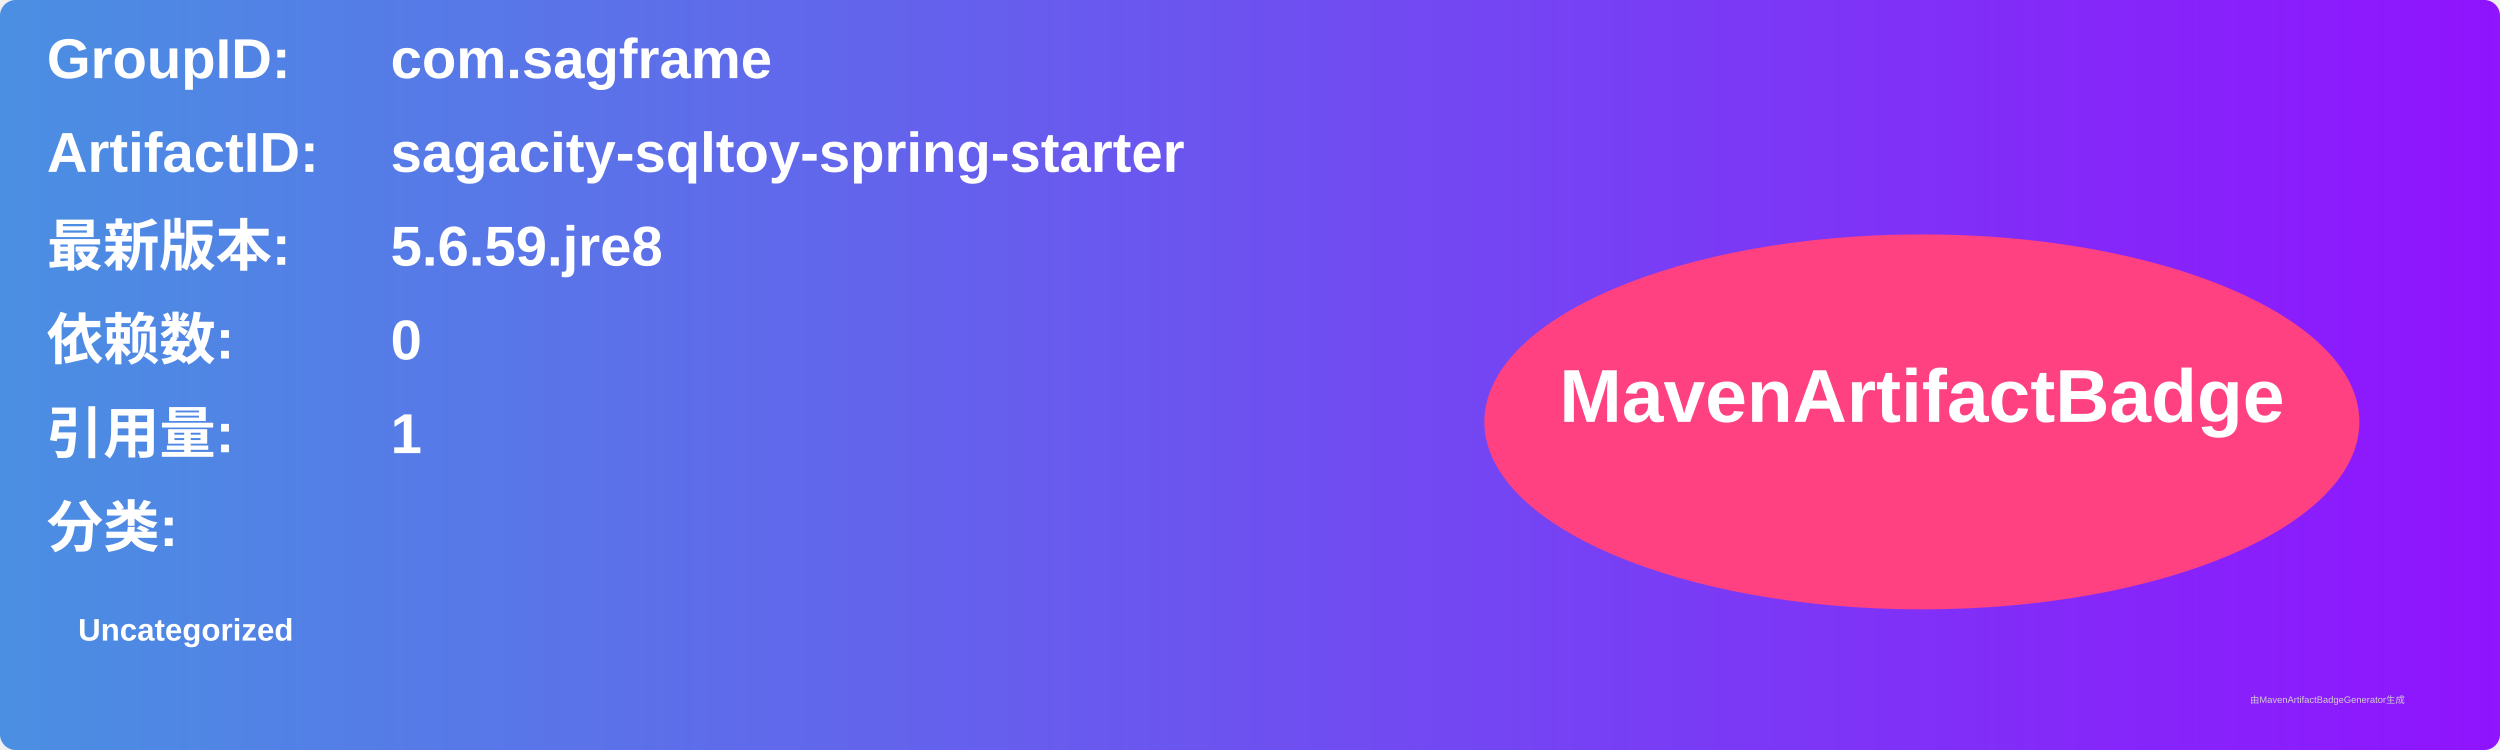
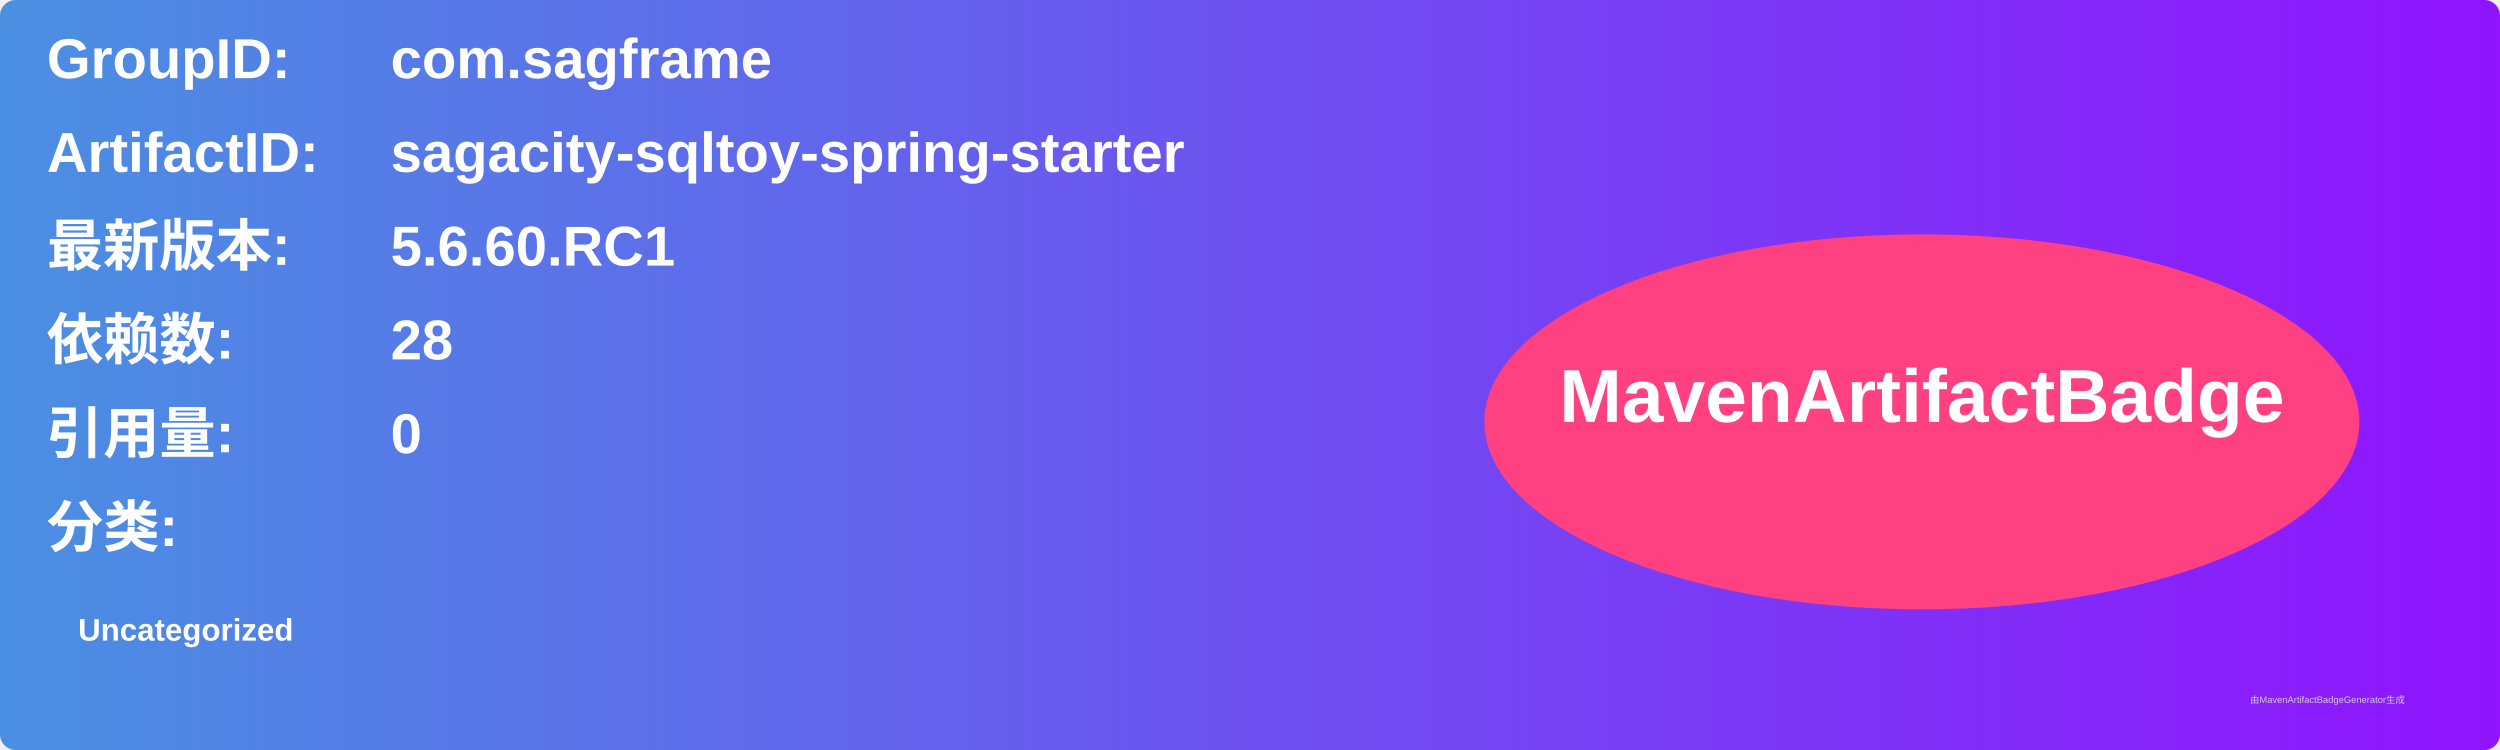
<svg xmlns="http://www.w3.org/2000/svg" width="800" height="240" viewBox="0 0 800 240">
  <linearGradient id="grad" x1="0%" y1="0%" x2="100%" y2="0%">
    <stop offset="0%" stop-color="#4a90e2" />
    <stop offset="100%" stop-color="#9013fe" />
  </linearGradient>
  <rect width="100%" height="100%" rx="5" ry="5" fill="url(#grad)" />
  <g transform="translate(15, 15)">
    <text x="0" y="10" font-family="Arial" font-size="18" fill="white" font-weight="bold" width="260">GroupID:</text>
    <text x="110" y="10" font-family="Arial" font-size="18" fill="white" font-weight="bold" width="460">com.sagframe</text>
    <text x="0" y="40" font-family="Arial" font-size="18" fill="white" font-weight="bold" width="260">ArtifactID:</text>
    <text x="110" y="40" font-family="Arial" font-size="18" fill="white" font-weight="bold" width="460">sagacity-sqltoy-spring-starter</text>
    <text x="0" y="70" font-family="Arial" font-size="18" fill="white" font-weight="bold">最新版本:</text>
    <text x="110" y="70" font-family="Arial" font-size="18" fill="white" font-weight="bold">
-       <tspan font-weight="bold">5.6.59.jre8</tspan>
+       <tspan font-weight="bold">5.6.60.RC1</tspan>
    </text>
    <text x="0" y="100" font-family="Arial" font-size="18" fill="white" font-weight="bold">依赖数: </text>
    <text x="110" y="100" font-family="Arial" font-size="18" fill="white">
-       <tspan font-weight="bold">0</tspan>
+       <tspan font-weight="bold">28</tspan>
    </text>
    <text x="0" y="130" font-family="Arial" font-size="18" fill="white" font-weight="bold">引用量: </text>
    <text x="110" y="130" font-family="Arial" font-size="18" fill="white">
-       <tspan font-weight="bold">1</tspan>
+       <tspan font-weight="bold">0</tspan>
    </text>
    <text x="0" y="160" font-family="Arial" font-size="18" fill="white" font-weight="bold">分类:</text>
    <text x="10" y="190" font-family="Arial" font-size="10" fill="white">
      <tspan font-weight="bold">Uncategorized</tspan>
    </text>
    <ellipse cx="600" cy="120" rx="140" ry="60" fill="#ff4081" />
    <text x="600" y="120" text-anchor="middle" font-family="Arial" font-size="24" fill="white" font-weight="bold">MavenArtifactBadge</text>
  </g>
  <text x="720" y="225" font-family="Arial" font-size="3" fill="#d0d0d0">由MavenArtifactBadgeGenerator生成</text>
</svg>
